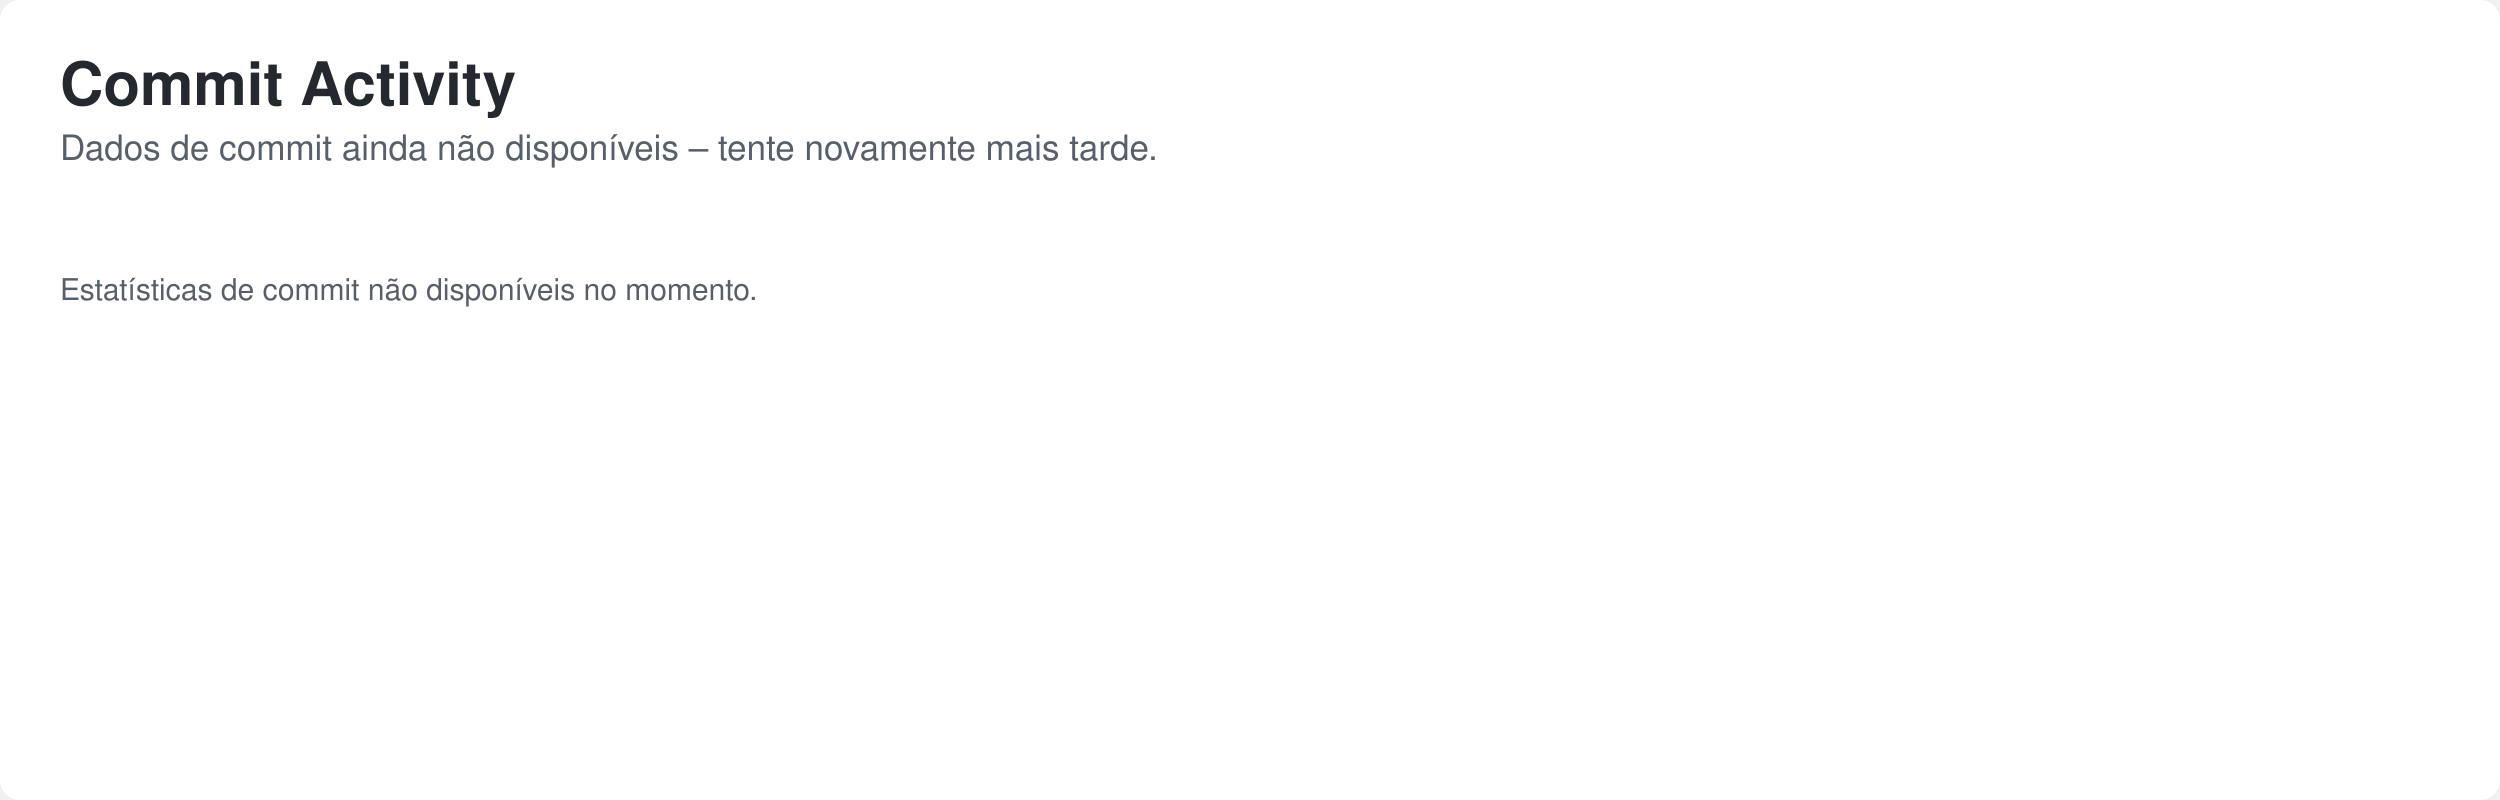
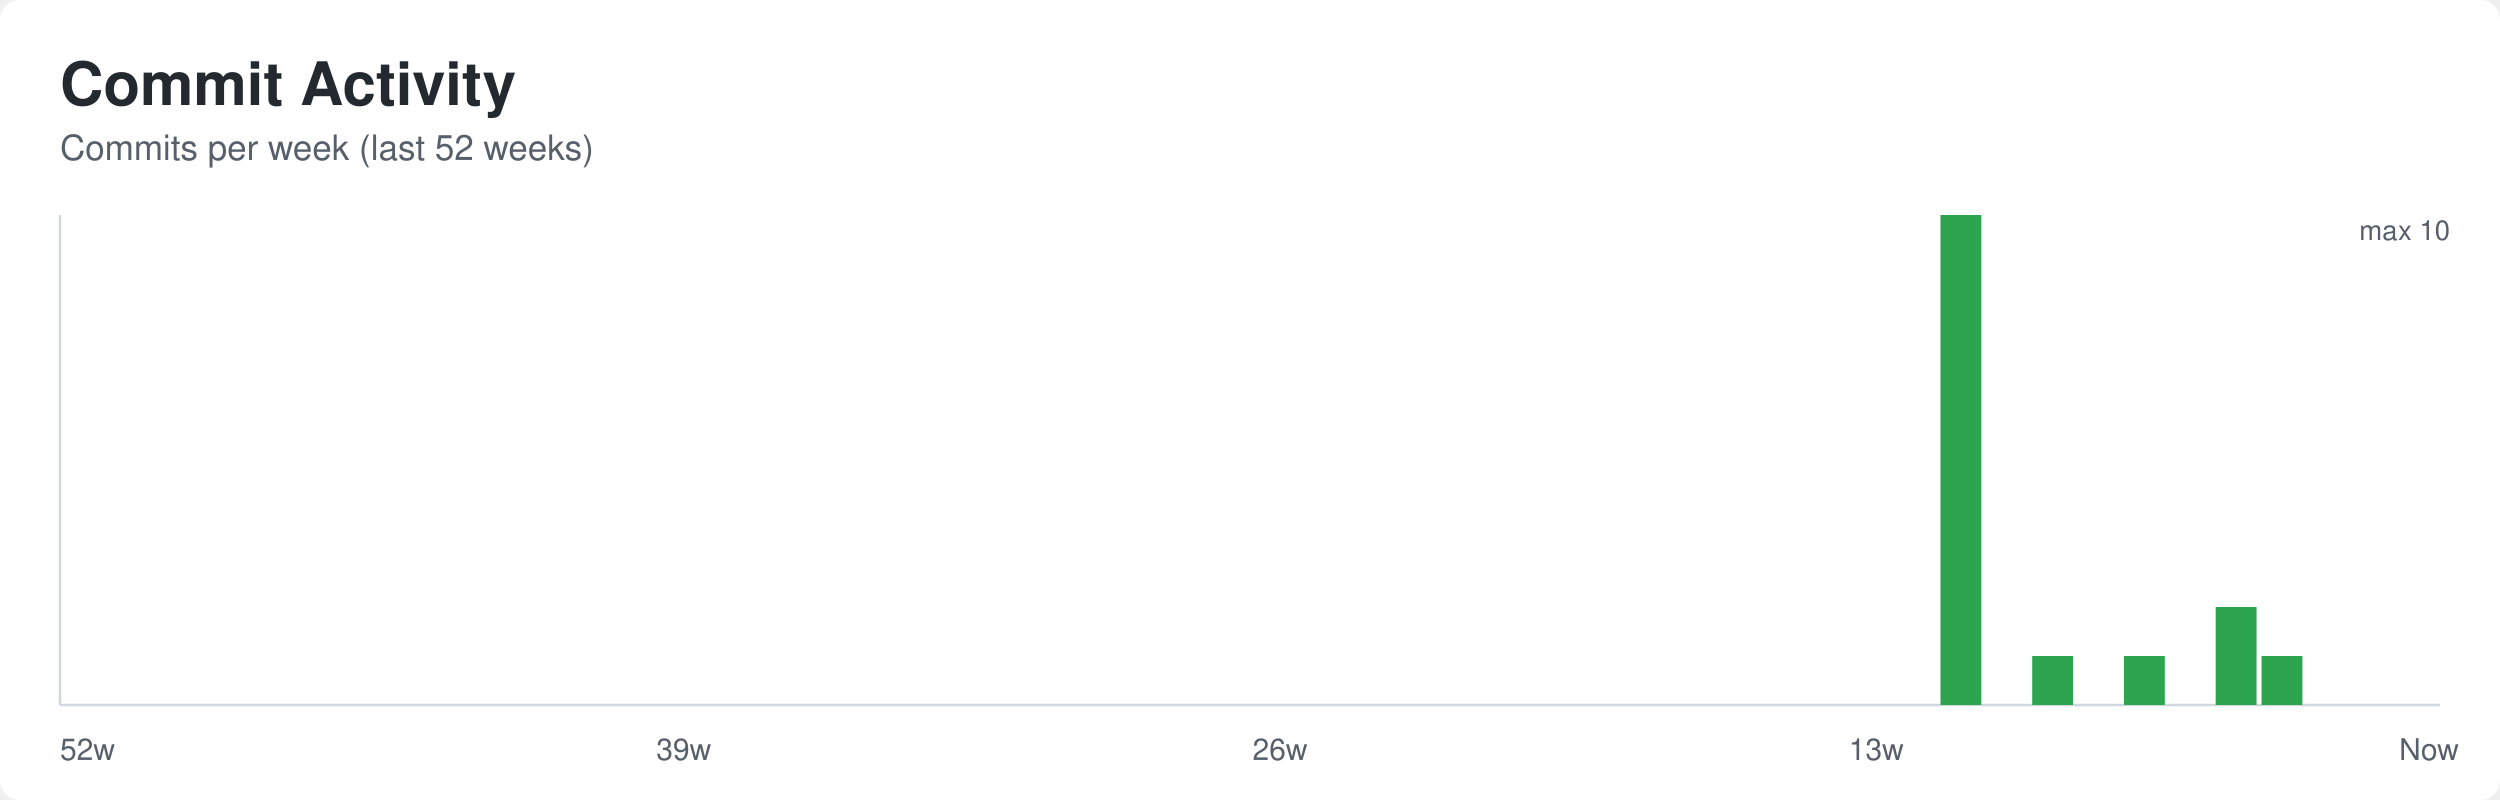
<svg xmlns="http://www.w3.org/2000/svg" width="1000" height="320" role="img" aria-labelledby="title desc">
  <defs>
    <style>
      .bg { fill: #ffffff; }
      .title { font: 600 24px -apple-system, BlinkMacSystemFont, Segoe UI, Helvetica, Arial, sans-serif; fill: #24292f; }
      .subtitle { font: 400 14px -apple-system, BlinkMacSystemFont, Segoe UI, Helvetica, Arial, sans-serif; fill: #57606a; }
      .axis { stroke: #d0d7de; stroke-width: 1; }
      .label { font: 400 12px -apple-system, BlinkMacSystemFont, Segoe UI, Helvetica, Arial, sans-serif; fill: #57606a; }
      .value { font: 500 11px -apple-system, BlinkMacSystemFont, Segoe UI, Helvetica, Arial, sans-serif; fill: #57606a; }
    </style>
  </defs>
  <rect class="bg" x="0" y="0" width="1000" height="320" rx="8" />
  <text class="title" x="24" y="42">Commit Activity</text>
-   <text class="subtitle" x="24" y="64">Dados de commit ainda não disponíveis – tente novamente mais tarde.</text>
-   <text class="label" x="24" y="120">Estatísticas de commit não disponíveis no momento.</text>
+   <text class="subtitle" x="24" y="64">Commits per week (last 52 weeks)</text>
+   <line class="axis" x1="24" y1="282" x2="976" y2="282" />
+   <line class="axis" x1="24" y1="86" x2="24" y2="282" />
+   <rect x="24.00" y="282.00" width="16.35" height="0.00" fill="#2da44e" />
+   <rect x="42.35" y="282.00" width="16.35" height="0.00" fill="#2da44e" />
+   <rect x="60.69" y="282.00" width="16.35" height="0.00" fill="#2da44e" />
+   <rect x="79.04" y="282.00" width="16.35" height="0.00" fill="#2da44e" />
+   <rect x="97.38" y="282.00" width="16.35" height="0.00" fill="#2da44e" />
+   <rect x="115.73" y="282.00" width="16.35" height="0.00" fill="#2da44e" />
+   <rect x="134.08" y="282.00" width="16.35" height="0.00" fill="#2da44e" />
+   <rect x="152.42" y="282.00" width="16.35" height="0.00" fill="#2da44e" />
+   <rect x="170.77" y="282.00" width="16.35" height="0.00" fill="#2da44e" />
+   <rect x="189.12" y="282.00" width="16.35" height="0.00" fill="#2da44e" />
+   <rect x="207.46" y="282.00" width="16.35" height="0.00" fill="#2da44e" />
+   <rect x="225.81" y="282.00" width="16.35" height="0.00" fill="#2da44e" />
+   <rect x="244.15" y="282.00" width="16.35" height="0.00" fill="#2da44e" />
+   <rect x="262.50" y="282.00" width="16.35" height="0.00" fill="#2da44e" />
+   <rect x="280.85" y="282.00" width="16.35" height="0.00" fill="#2da44e" />
+   <rect x="299.19" y="282.00" width="16.35" height="0.00" fill="#2da44e" />
+   <rect x="317.54" y="282.00" width="16.35" height="0.00" fill="#2da44e" />
+   <rect x="335.88" y="282.00" width="16.35" height="0.00" fill="#2da44e" />
+   <rect x="354.23" y="282.00" width="16.35" height="0.00" fill="#2da44e" />
+   <rect x="372.58" y="282.00" width="16.35" height="0.00" fill="#2da44e" />
+   <rect x="390.92" y="282.00" width="16.35" height="0.00" fill="#2da44e" />
+   <rect x="409.27" y="282.00" width="16.35" height="0.00" fill="#2da44e" />
+   <rect x="427.62" y="282.00" width="16.35" height="0.00" fill="#2da44e" />
+   <rect x="445.96" y="282.00" width="16.35" height="0.00" fill="#2da44e" />
+   <rect x="464.31" y="282.00" width="16.35" height="0.00" fill="#2da44e" />
+   <rect x="482.65" y="282.00" width="16.35" height="0.00" fill="#2da44e" />
+   <rect x="501.00" y="282.00" width="16.35" height="0.00" fill="#2da44e" />
+   <rect x="519.35" y="282.00" width="16.35" height="0.00" fill="#2da44e" />
+   <rect x="537.69" y="282.00" width="16.35" height="0.00" fill="#2da44e" />
+   <rect x="556.04" y="282.00" width="16.35" height="0.00" fill="#2da44e" />
+   <rect x="574.38" y="282.00" width="16.35" height="0.00" fill="#2da44e" />
+   <rect x="592.73" y="282.00" width="16.35" height="0.00" fill="#2da44e" />
+   <rect x="611.08" y="282.00" width="16.35" height="0.00" fill="#2da44e" />
+   <rect x="629.42" y="282.00" width="16.35" height="0.00" fill="#2da44e" />
+   <rect x="647.77" y="282.00" width="16.35" height="0.00" fill="#2da44e" />
+   <rect x="666.12" y="282.00" width="16.35" height="0.00" fill="#2da44e" />
+   <rect x="684.46" y="282.00" width="16.35" height="0.00" fill="#2da44e" />
+   <rect x="702.81" y="282.00" width="16.35" height="0.00" fill="#2da44e" />
+   <rect x="721.15" y="282.00" width="16.35" height="0.00" fill="#2da44e" />
+   <rect x="739.50" y="282.00" width="16.35" height="0.00" fill="#2da44e" />
+   <rect x="757.85" y="282.00" width="16.35" height="0.00" fill="#2da44e" />
+   <rect x="776.19" y="86.00" width="16.35" height="196.00" fill="#2da44e" />
+   <rect x="794.54" y="282.00" width="16.35" height="0.00" fill="#2da44e" />
+   <rect x="812.88" y="262.40" width="16.35" height="19.60" fill="#2da44e" />
+   <rect x="831.23" y="282.00" width="16.35" height="0.00" fill="#2da44e" />
+   <rect x="849.58" y="262.40" width="16.35" height="19.60" fill="#2da44e" />
+   <rect x="867.92" y="282.00" width="16.35" height="0.00" fill="#2da44e" />
+   <rect x="886.27" y="242.80" width="16.35" height="39.20" fill="#2da44e" />
+   <rect x="904.62" y="262.40" width="16.35" height="19.60" fill="#2da44e" />
+   <rect x="922.96" y="282.00" width="16.35" height="0.00" fill="#2da44e" />
+   <rect x="941.31" y="282.00" width="16.35" height="0.00" fill="#2da44e" />
+   <rect x="959.65" y="282.00" width="16.35" height="0.00" fill="#2da44e" />
+   <text class="label" x="24.00" y="304">52w</text>
+   <text class="label" x="262.50" y="304">39w</text>
+   <text class="label" x="501.00" y="304">26w</text>
+   <text class="label" x="739.50" y="304">13w</text>
+   <text class="label" x="959.65" y="304">Now</text>
+   <text class="value" x="980" y="96" text-anchor="end">max 10</text>
</svg>
